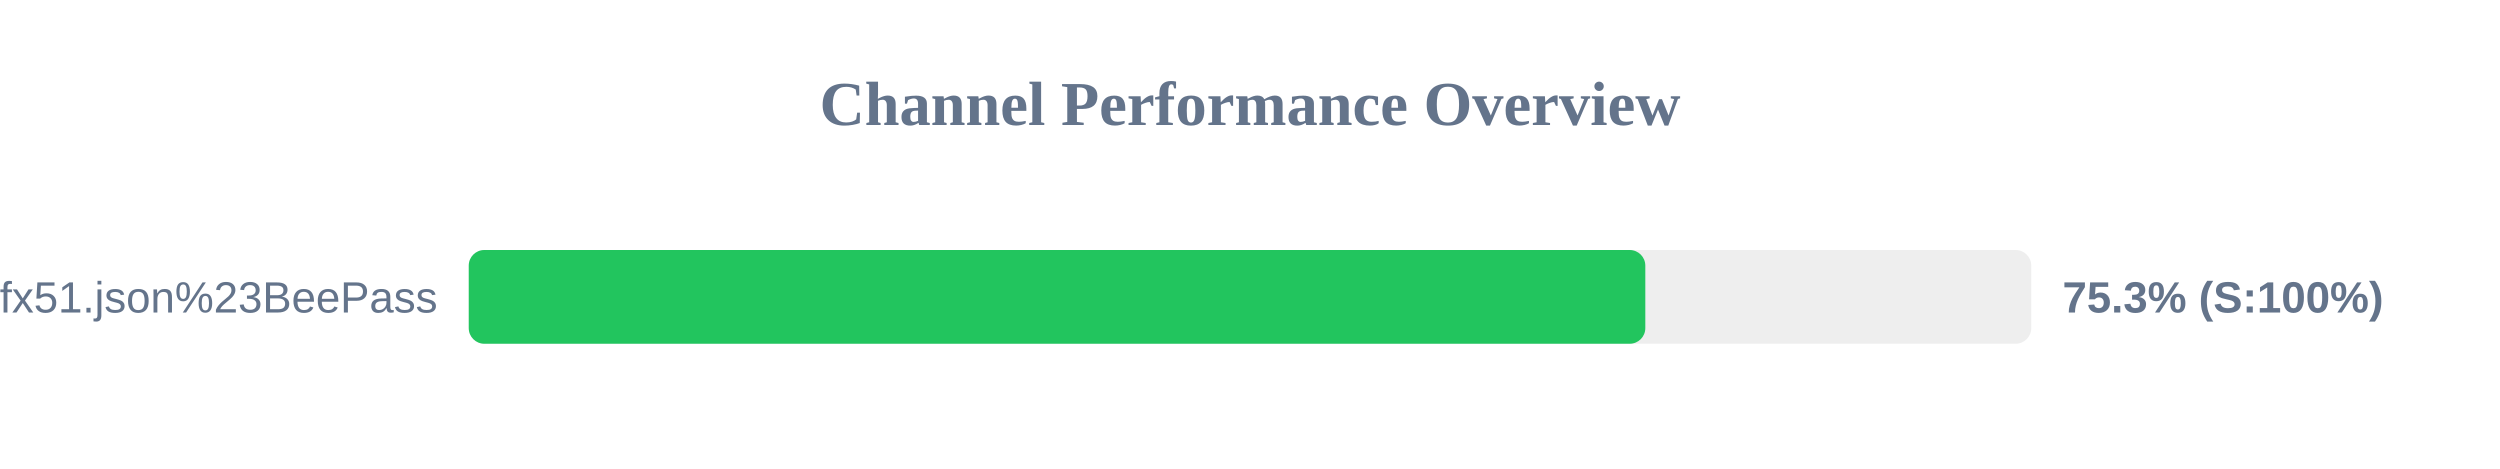
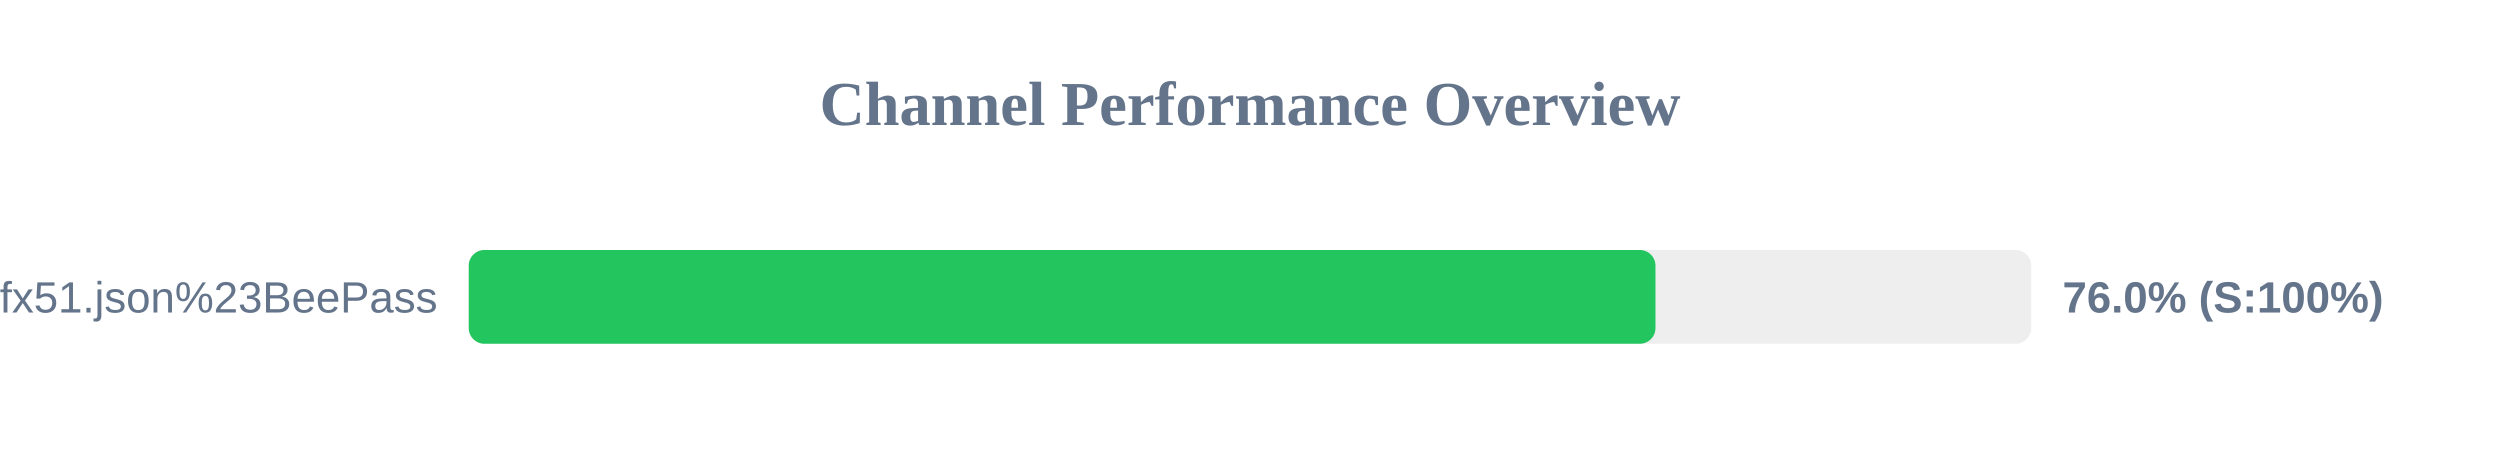
<svg xmlns="http://www.w3.org/2000/svg" width="800" height="150" version="1.1">
  <style>
        .row { font: 14px Arial; fill: #64748b; }
        .score { font: bold 14px Arial; fill: #64748b; }
    </style>
  <text x="400" y="40" text-anchor="middle" font-size="20px" font-weight="bold" fill="#64748b">Channel Performance Overview</text>
  <rect x="150" y="80" width="500" height="30" fill="#eee" rx="5" />
-   <rect x="150" y="80" width="376.5" height="30" fill="#22c55e" rx="5" />
+   <rect x="150" y="80" width="379.75" height="30" fill="#22c55e" rx="5" />
  <text x="140" y="100" text-anchor="end" class="row">sub?s=ssconf%3A%2F%2Fs3.amazonaws.com%2Fbeedynconprd%2Fzf38bv6oxi1nv3wfkpmxyfl8yj5fargza3foantoalu16vznl0ckxx7bgf1ufx51.json%23BeePass</text>
-   <text x="660" y="100" text-anchor="start" class="score">75.3% (S:100%)</text>
+   <text x="660" y="100" text-anchor="start" class="score">76.0% (S:100%)</text>
</svg>
